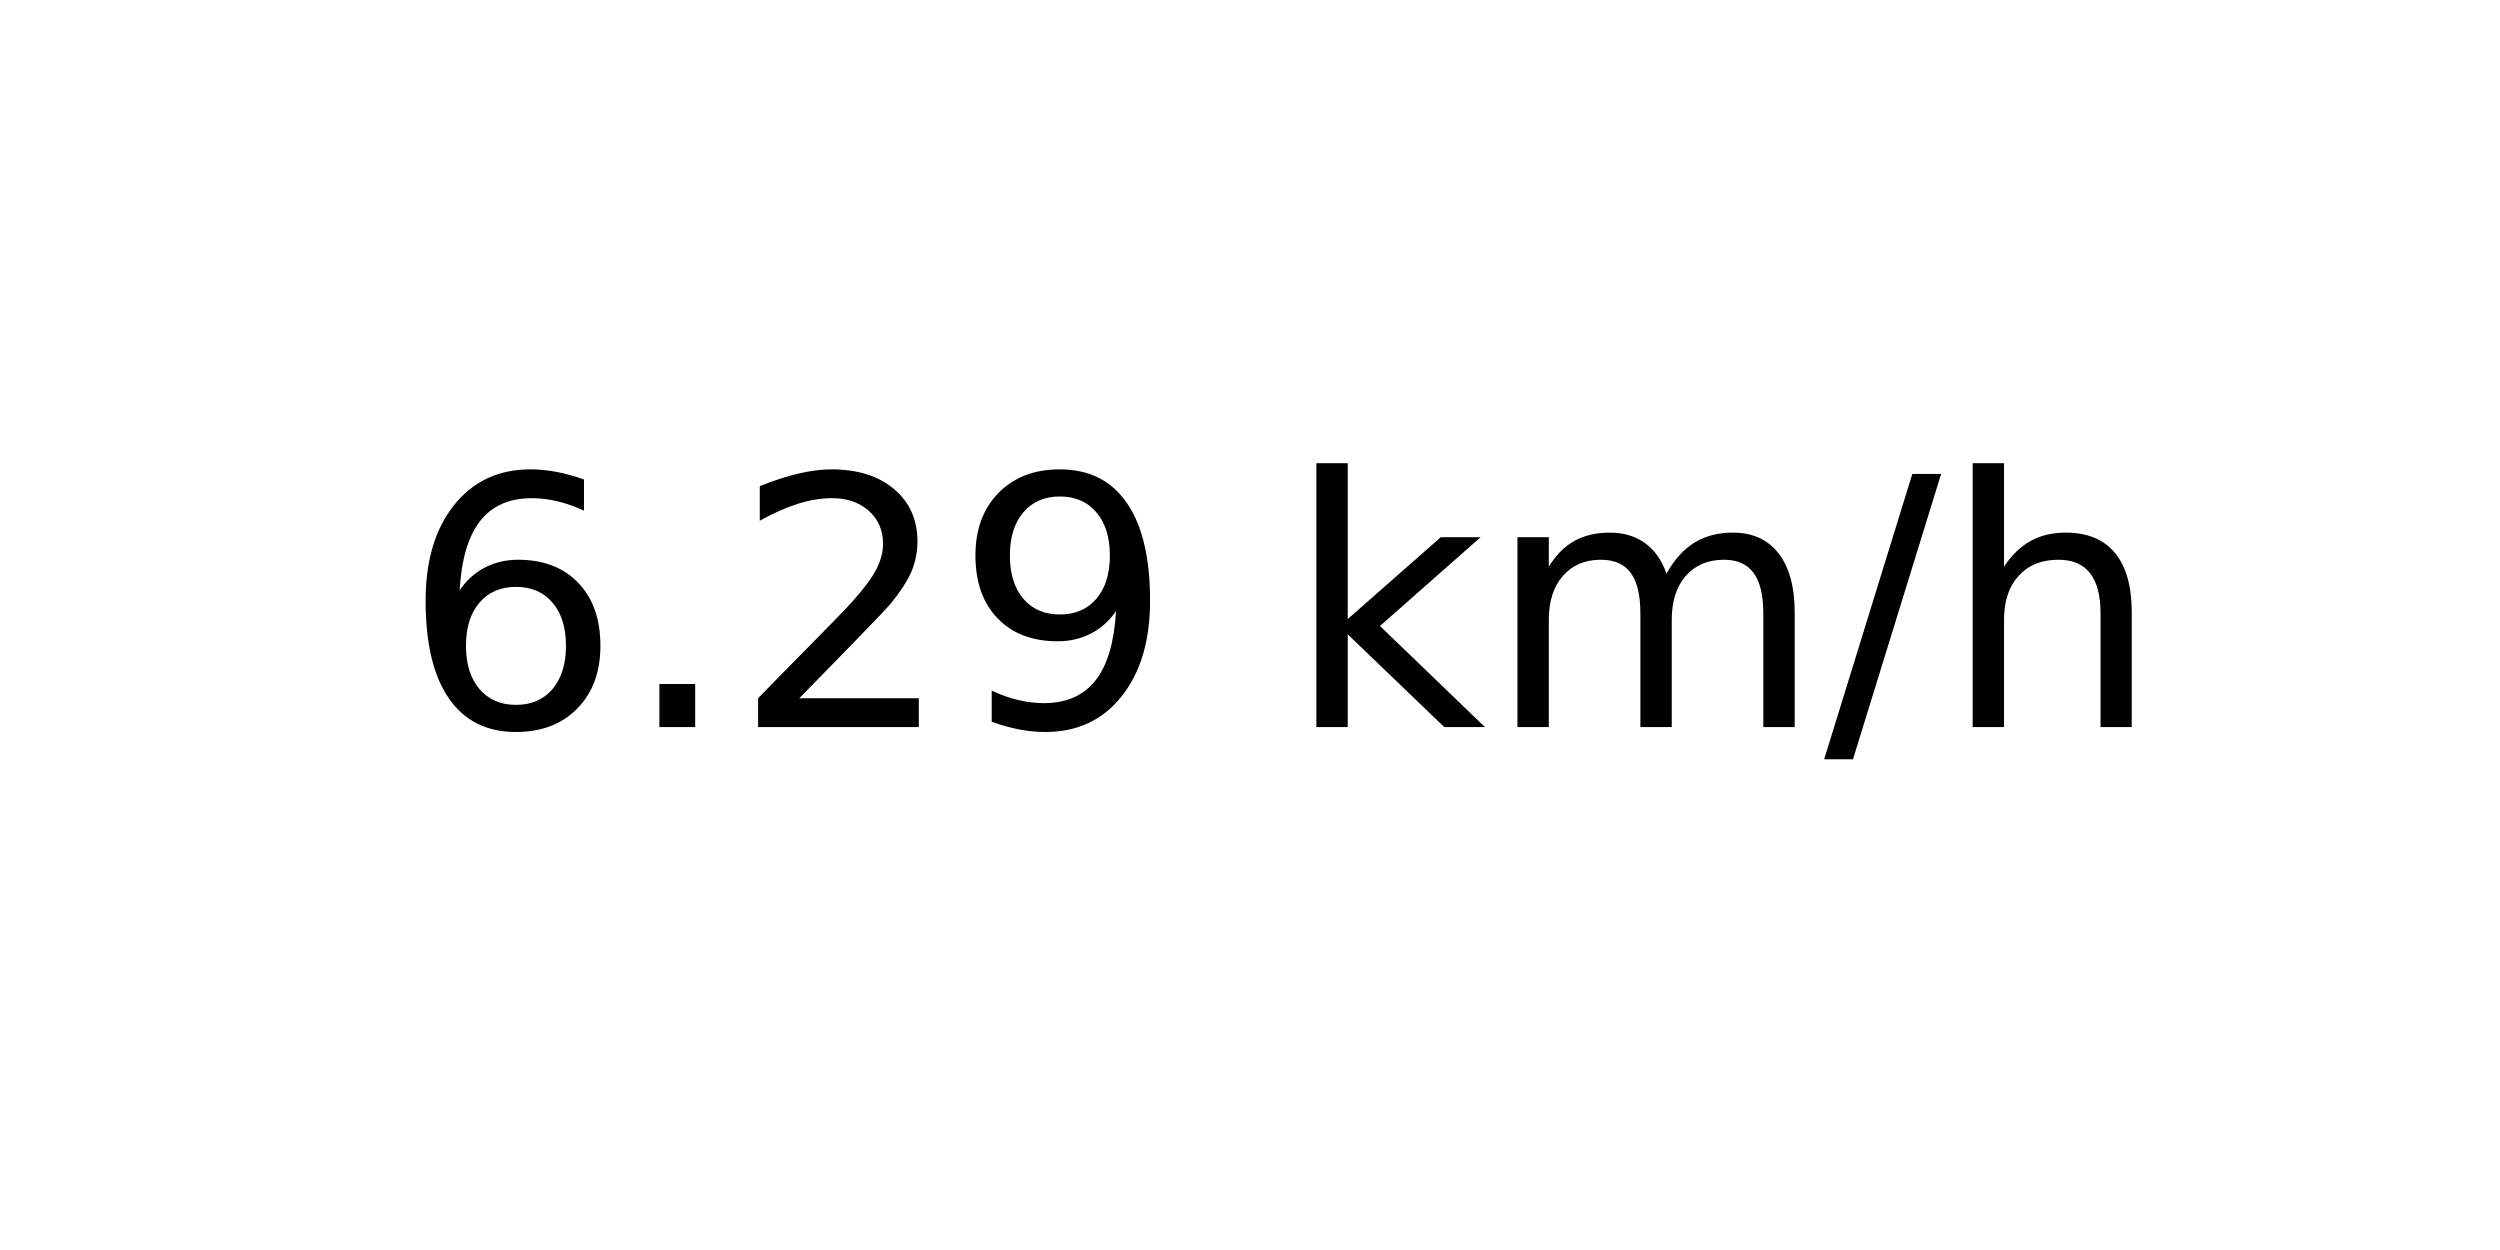
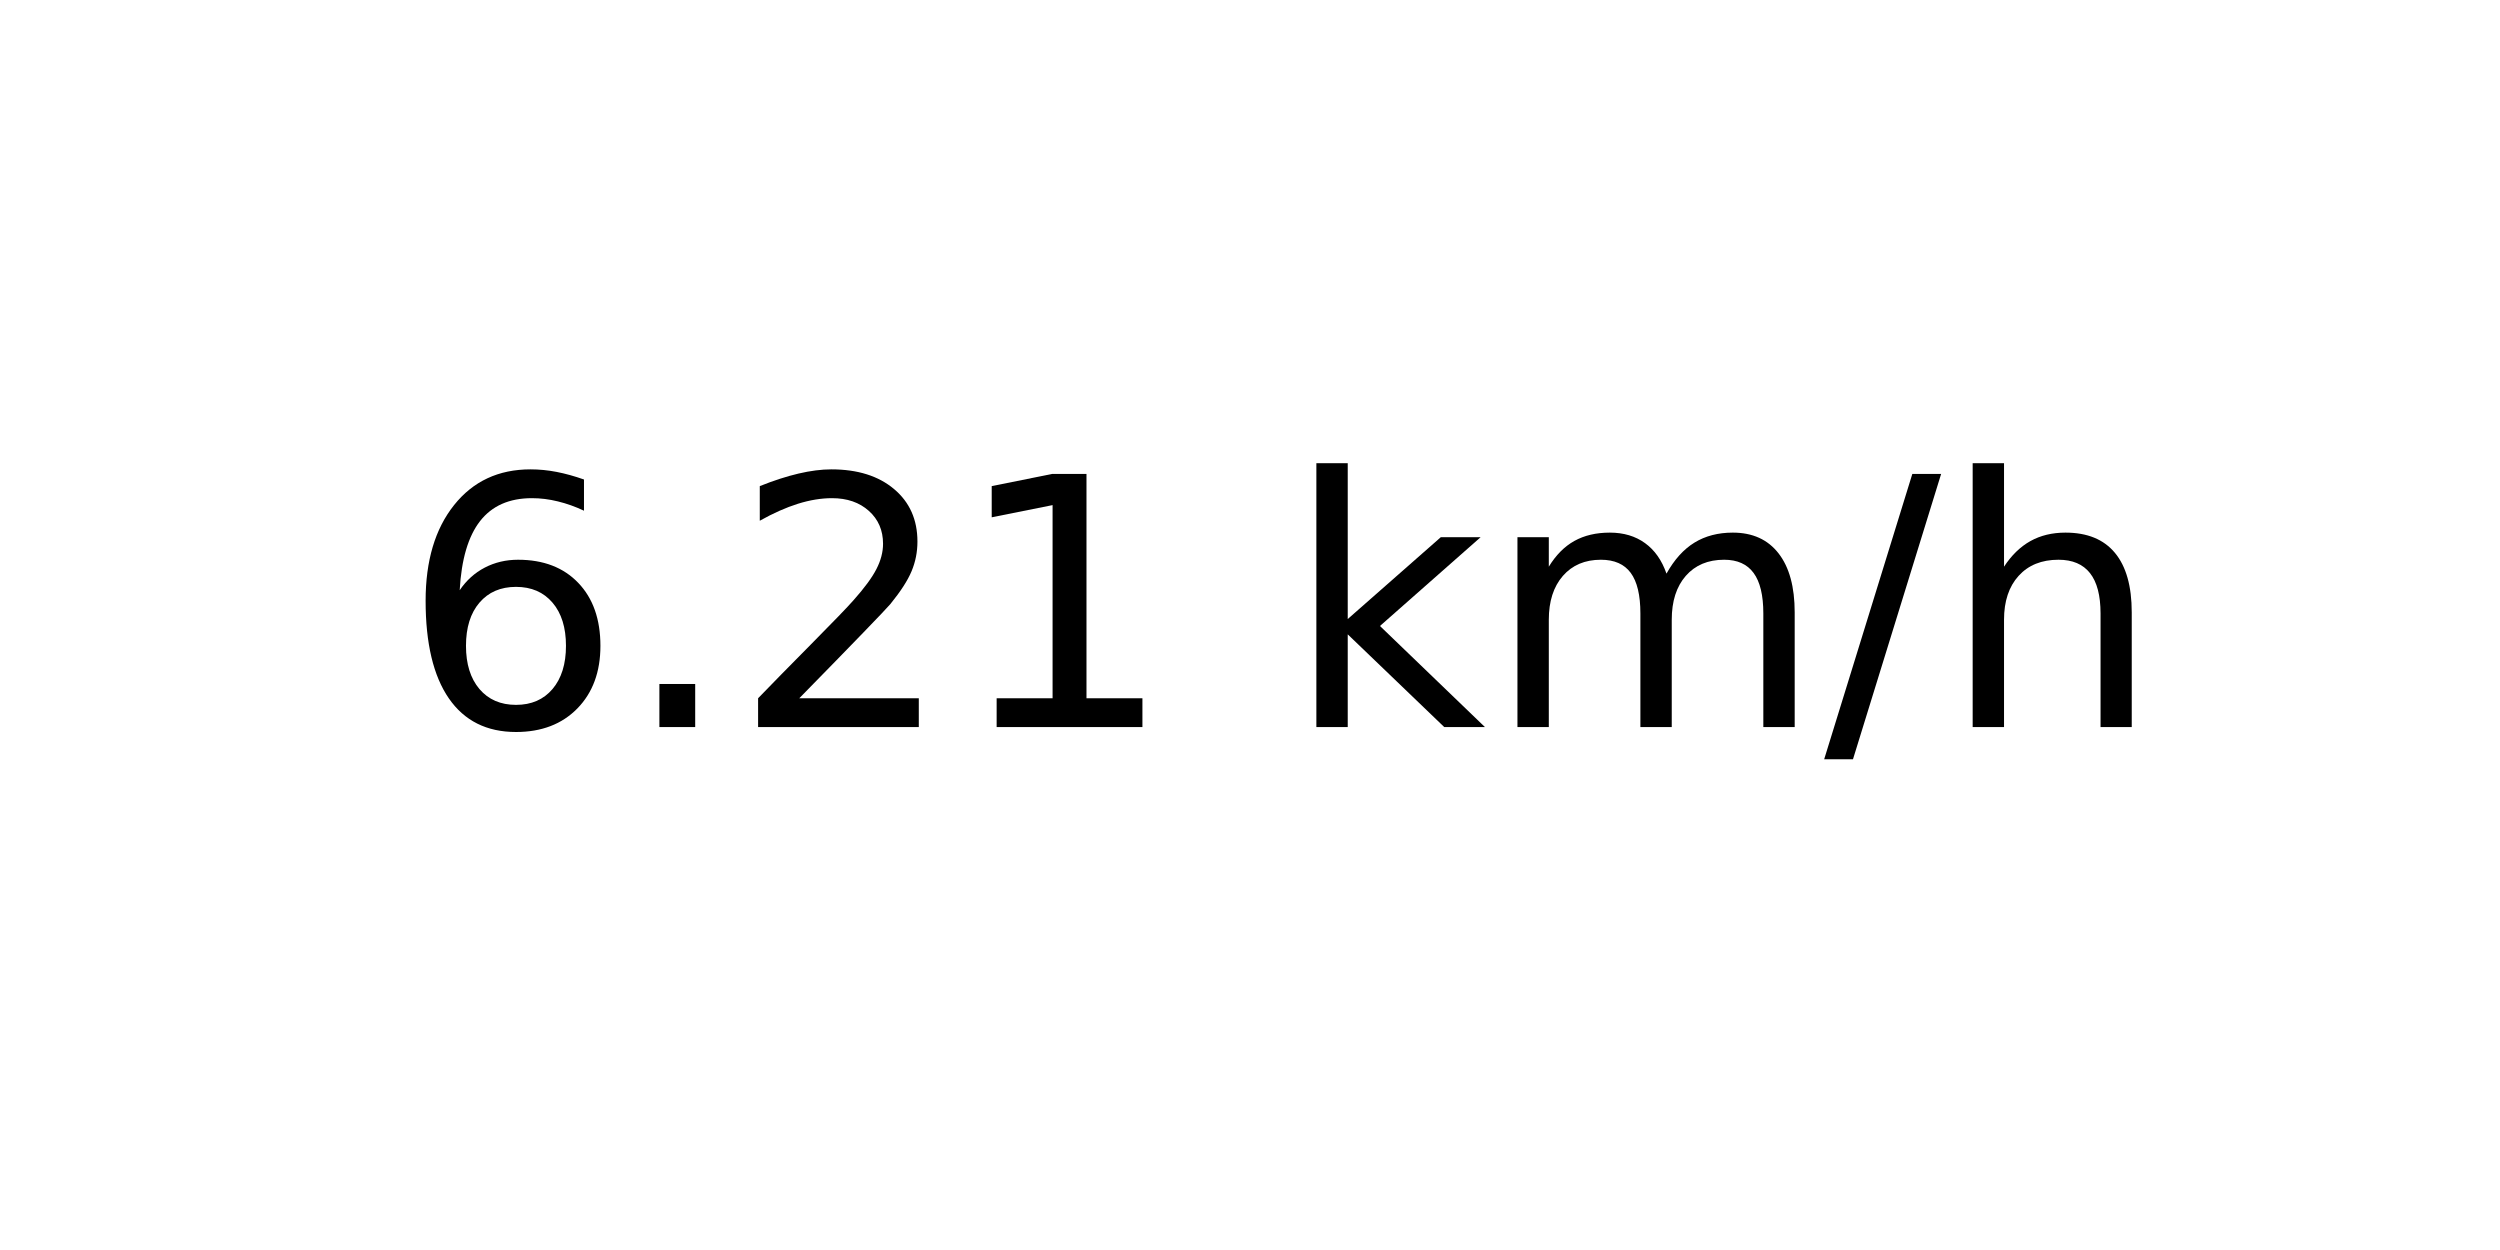
<svg xmlns="http://www.w3.org/2000/svg" xmlns:xlink="http://www.w3.org/1999/xlink" width="72pt" height="36pt" viewBox="0 0 72 36" version="1.1">
  <defs>
    <style type="text/css">*{stroke-linejoin: round; stroke-linecap: butt}</style>
  </defs>
  <g id="figure_1">
    <g id="axes_1">
      <g id="text_1">
        <g transform="translate(11.55937 20.93937) scale(0.1 -0.1)">
          <defs>
            <path id="DejaVuSans-36" d="M 2113 2584  Q 1688 2584 1439 2293  Q 1191 2003 1191 1497  Q 1191 994 1439 701  Q 1688 409 2113 409  Q 2538 409 2786 701  Q 3034 994 3034 1497  Q 3034 2003 2786 2293  Q 2538 2584 2113 2584  z M 3366 4563  L 3366 3988  Q 3128 4100 2886 4159  Q 2644 4219 2406 4219  Q 1781 4219 1451 3797  Q 1122 3375 1075 2522  Q 1259 2794 1537 2939  Q 1816 3084 2150 3084  Q 2853 3084 3261 2657  Q 3669 2231 3669 1497  Q 3669 778 3244 343  Q 2819 -91 2113 -91  Q 1303 -91 875 529  Q 447 1150 447 2328  Q 447 3434 972 4092  Q 1497 4750 2381 4750  Q 2619 4750 2861 4703  Q 3103 4656 3366 4563  z " transform="scale(0.015625)" />
            <path id="DejaVuSans-2e" d="M 684 794  L 1344 794  L 1344 0  L 684 0  L 684 794  z " transform="scale(0.015625)" />
            <path id="DejaVuSans-32" d="M 1228 531  L 3431 531  L 3431 0  L 469 0  L 469 531  Q 828 903 1448 1529  Q 2069 2156 2228 2338  Q 2531 2678 2651 2914  Q 2772 3150 2772 3378  Q 2772 3750 2511 3984  Q 2250 4219 1831 4219  Q 1534 4219 1204 4116  Q 875 4013 500 3803  L 500 4441  Q 881 4594 1212 4672  Q 1544 4750 1819 4750  Q 2544 4750 2975 4387  Q 3406 4025 3406 3419  Q 3406 3131 3298 2873  Q 3191 2616 2906 2266  Q 2828 2175 2409 1742  Q 1991 1309 1228 531  z " transform="scale(0.015625)" />
-             <path id="DejaVuSans-39" d="M 703 97  L 703 672  Q 941 559 1184 500  Q 1428 441 1663 441  Q 2288 441 2617 861  Q 2947 1281 2994 2138  Q 2813 1869 2534 1725  Q 2256 1581 1919 1581  Q 1219 1581 811 2004  Q 403 2428 403 3163  Q 403 3881 828 4315  Q 1253 4750 1959 4750  Q 2769 4750 3195 4129  Q 3622 3509 3622 2328  Q 3622 1225 3098 567  Q 2575 -91 1691 -91  Q 1453 -91 1209 -44  Q 966 3 703 97  z M 1959 2075  Q 2384 2075 2632 2365  Q 2881 2656 2881 3163  Q 2881 3666 2632 3958  Q 2384 4250 1959 4250  Q 1534 4250 1286 3958  Q 1038 3666 1038 3163  Q 1038 2656 1286 2365  Q 1534 2075 1959 2075  z " transform="scale(0.015625)" />
+             <path id="DejaVuSans-31" d="M 794 531  L 1825 531  L 1825 4091  L 703 3866  L 703 4441  L 1819 4666  L 2450 4666  L 2450 531  L 3481 531  L 3481 0  L 794 0  L 794 531  z " transform="scale(0.015625)" />
            <path id="DejaVuSans-20" transform="scale(0.015625)" />
            <path id="DejaVuSans-6b" d="M 581 4863  L 1159 4863  L 1159 1991  L 2875 3500  L 3609 3500  L 1753 1863  L 3688 0  L 2938 0  L 1159 1709  L 1159 0  L 581 0  L 581 4863  z " transform="scale(0.015625)" />
            <path id="DejaVuSans-6d" d="M 3328 2828  Q 3544 3216 3844 3400  Q 4144 3584 4550 3584  Q 5097 3584 5394 3201  Q 5691 2819 5691 2113  L 5691 0  L 5113 0  L 5113 2094  Q 5113 2597 4934 2840  Q 4756 3084 4391 3084  Q 3944 3084 3684 2787  Q 3425 2491 3425 1978  L 3425 0  L 2847 0  L 2847 2094  Q 2847 2600 2669 2842  Q 2491 3084 2119 3084  Q 1678 3084 1418 2786  Q 1159 2488 1159 1978  L 1159 0  L 581 0  L 581 3500  L 1159 3500  L 1159 2956  Q 1356 3278 1631 3431  Q 1906 3584 2284 3584  Q 2666 3584 2933 3390  Q 3200 3197 3328 2828  z " transform="scale(0.015625)" />
            <path id="DejaVuSans-2f" d="M 1625 4666  L 2156 4666  L 531 -594  L 0 -594  L 1625 4666  z " transform="scale(0.015625)" />
            <path id="DejaVuSans-68" d="M 3513 2113  L 3513 0  L 2938 0  L 2938 2094  Q 2938 2591 2744 2837  Q 2550 3084 2163 3084  Q 1697 3084 1428 2787  Q 1159 2491 1159 1978  L 1159 0  L 581 0  L 581 4863  L 1159 4863  L 1159 2956  Q 1366 3272 1645 3428  Q 1925 3584 2291 3584  Q 2894 3584 3203 3211  Q 3513 2838 3513 2113  z " transform="scale(0.015625)" />
          </defs>
          <use xlink:href="#DejaVuSans-36" />
          <use xlink:href="#DejaVuSans-2e" x="63.623" />
          <use xlink:href="#DejaVuSans-32" x="95.41" />
-           <use xlink:href="#DejaVuSans-39" x="159.033" />
+           <use xlink:href="#DejaVuSans-31" x="159.033" />
          <use xlink:href="#DejaVuSans-20" x="222.656" />
          <use xlink:href="#DejaVuSans-6b" x="254.443" />
          <use xlink:href="#DejaVuSans-6d" x="312.354" />
          <use xlink:href="#DejaVuSans-2f" x="409.766" />
          <use xlink:href="#DejaVuSans-68" x="443.457" />
        </g>
      </g>
    </g>
  </g>
</svg>
